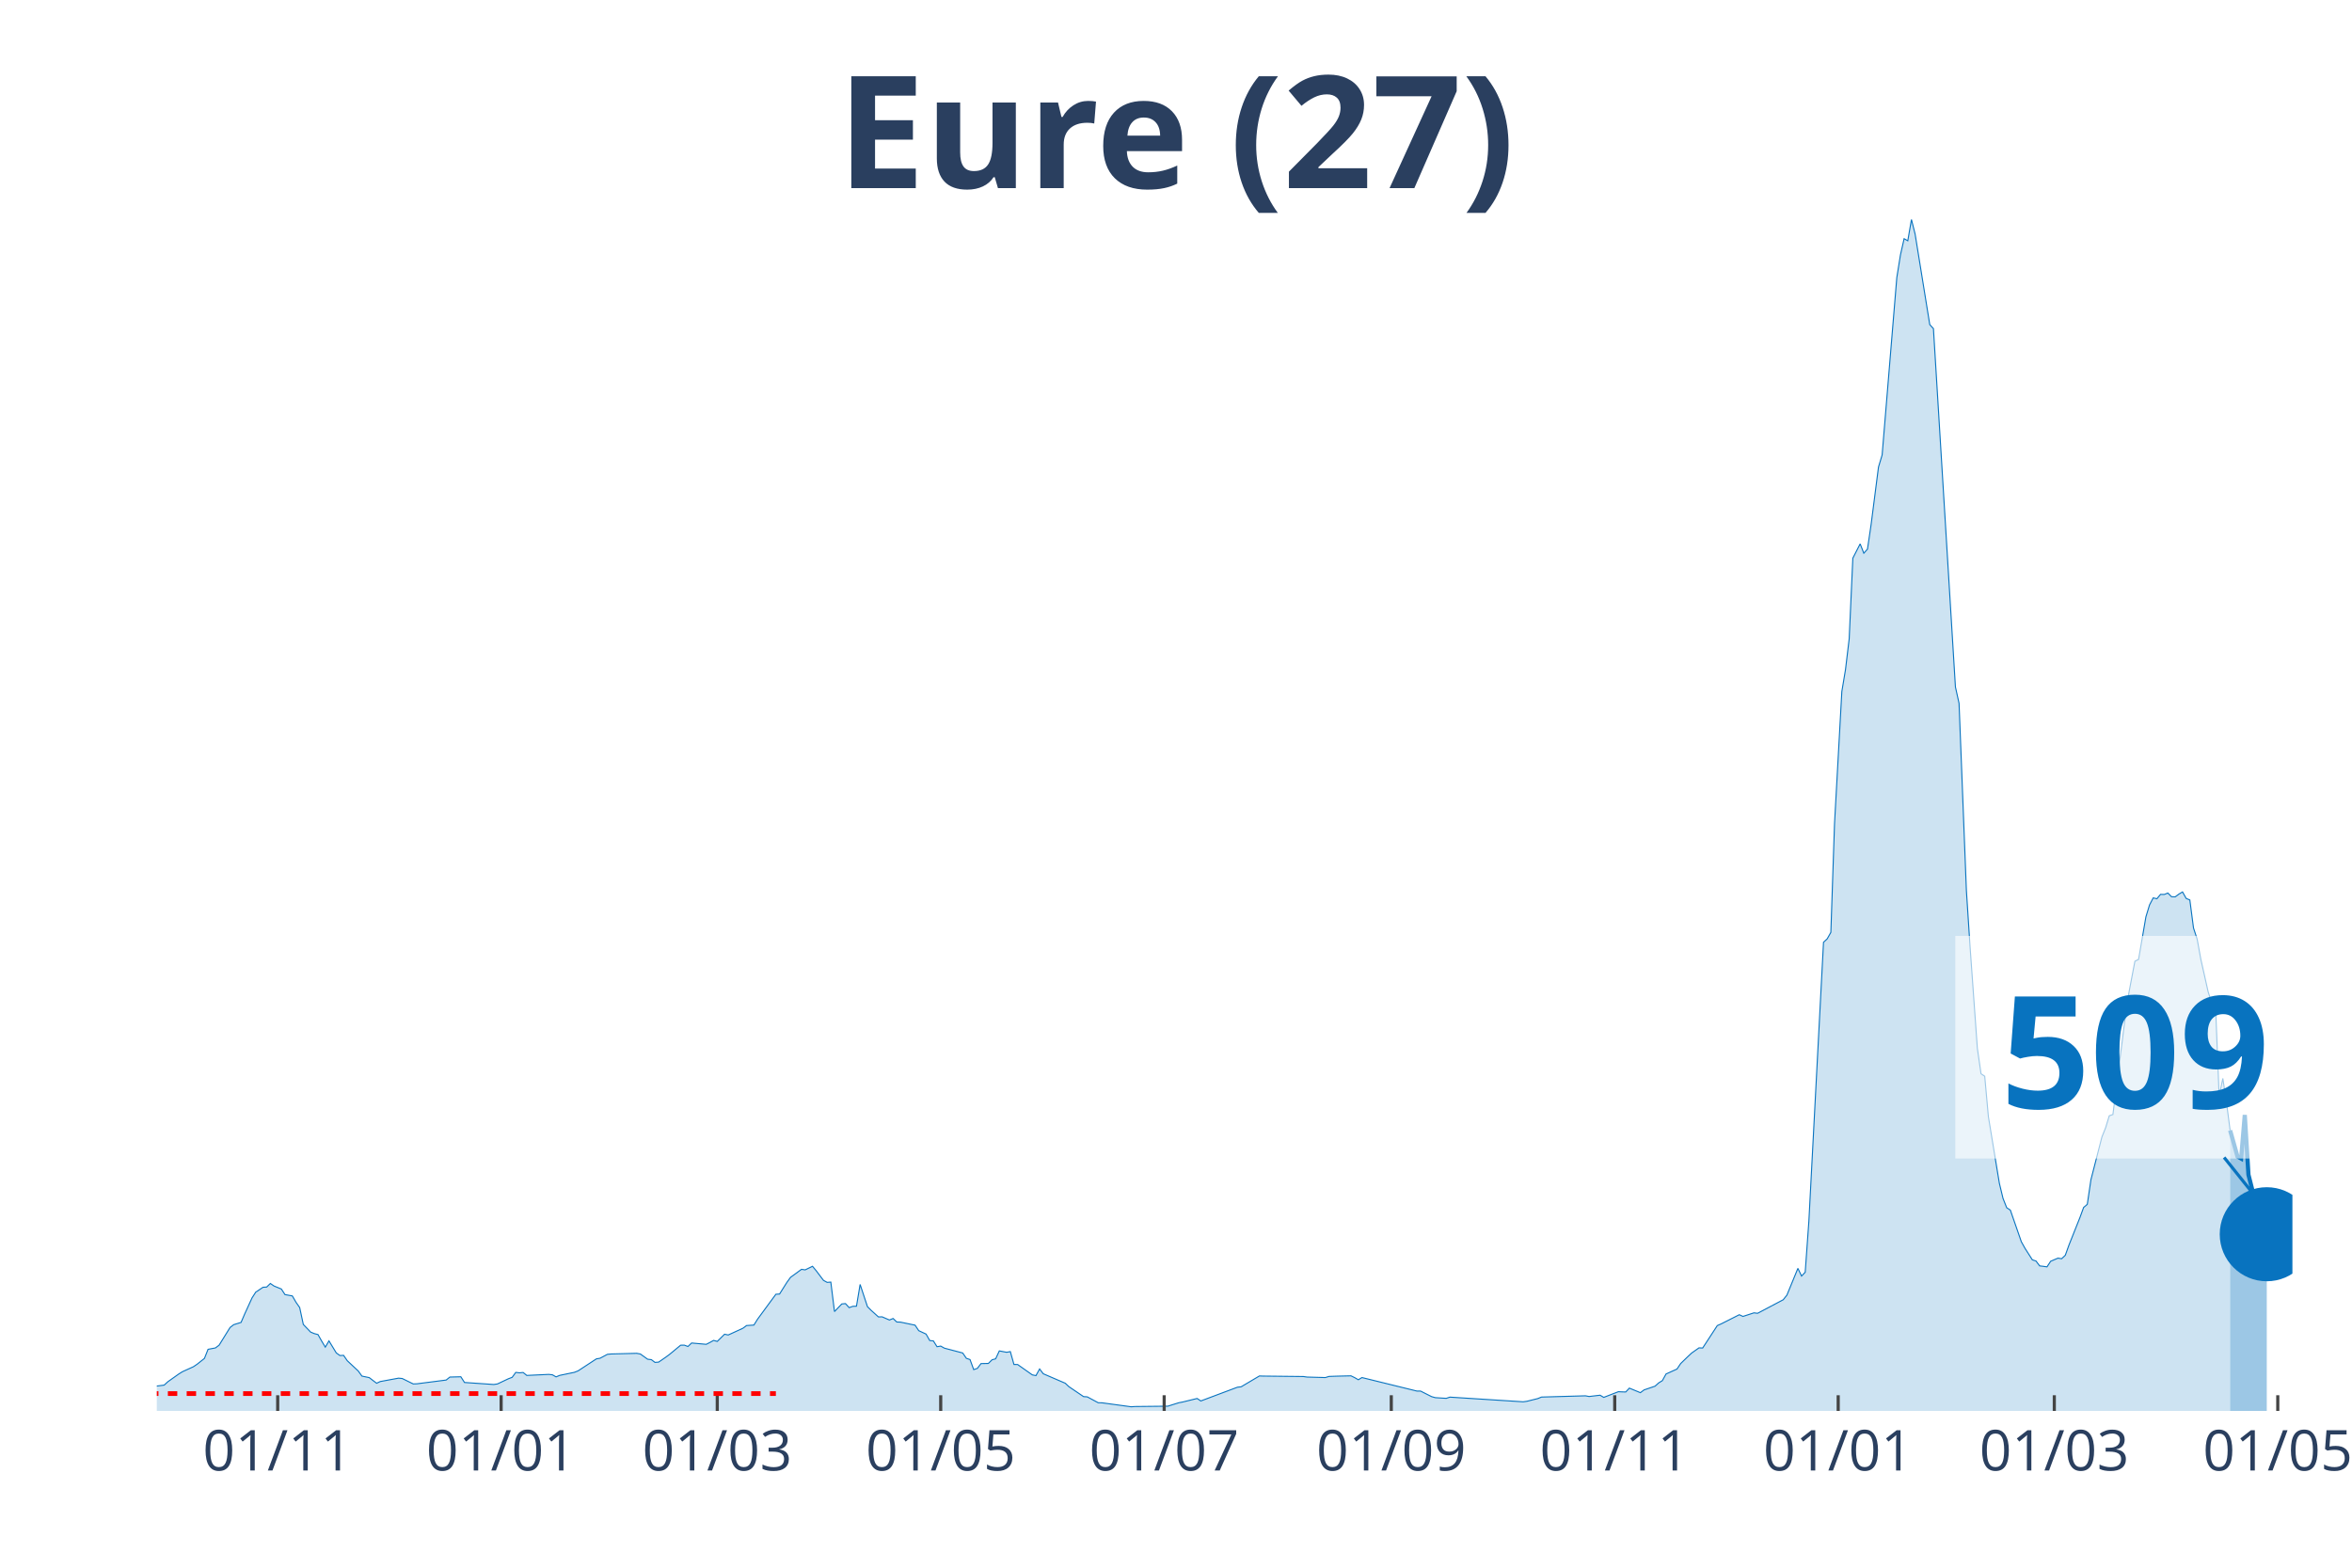
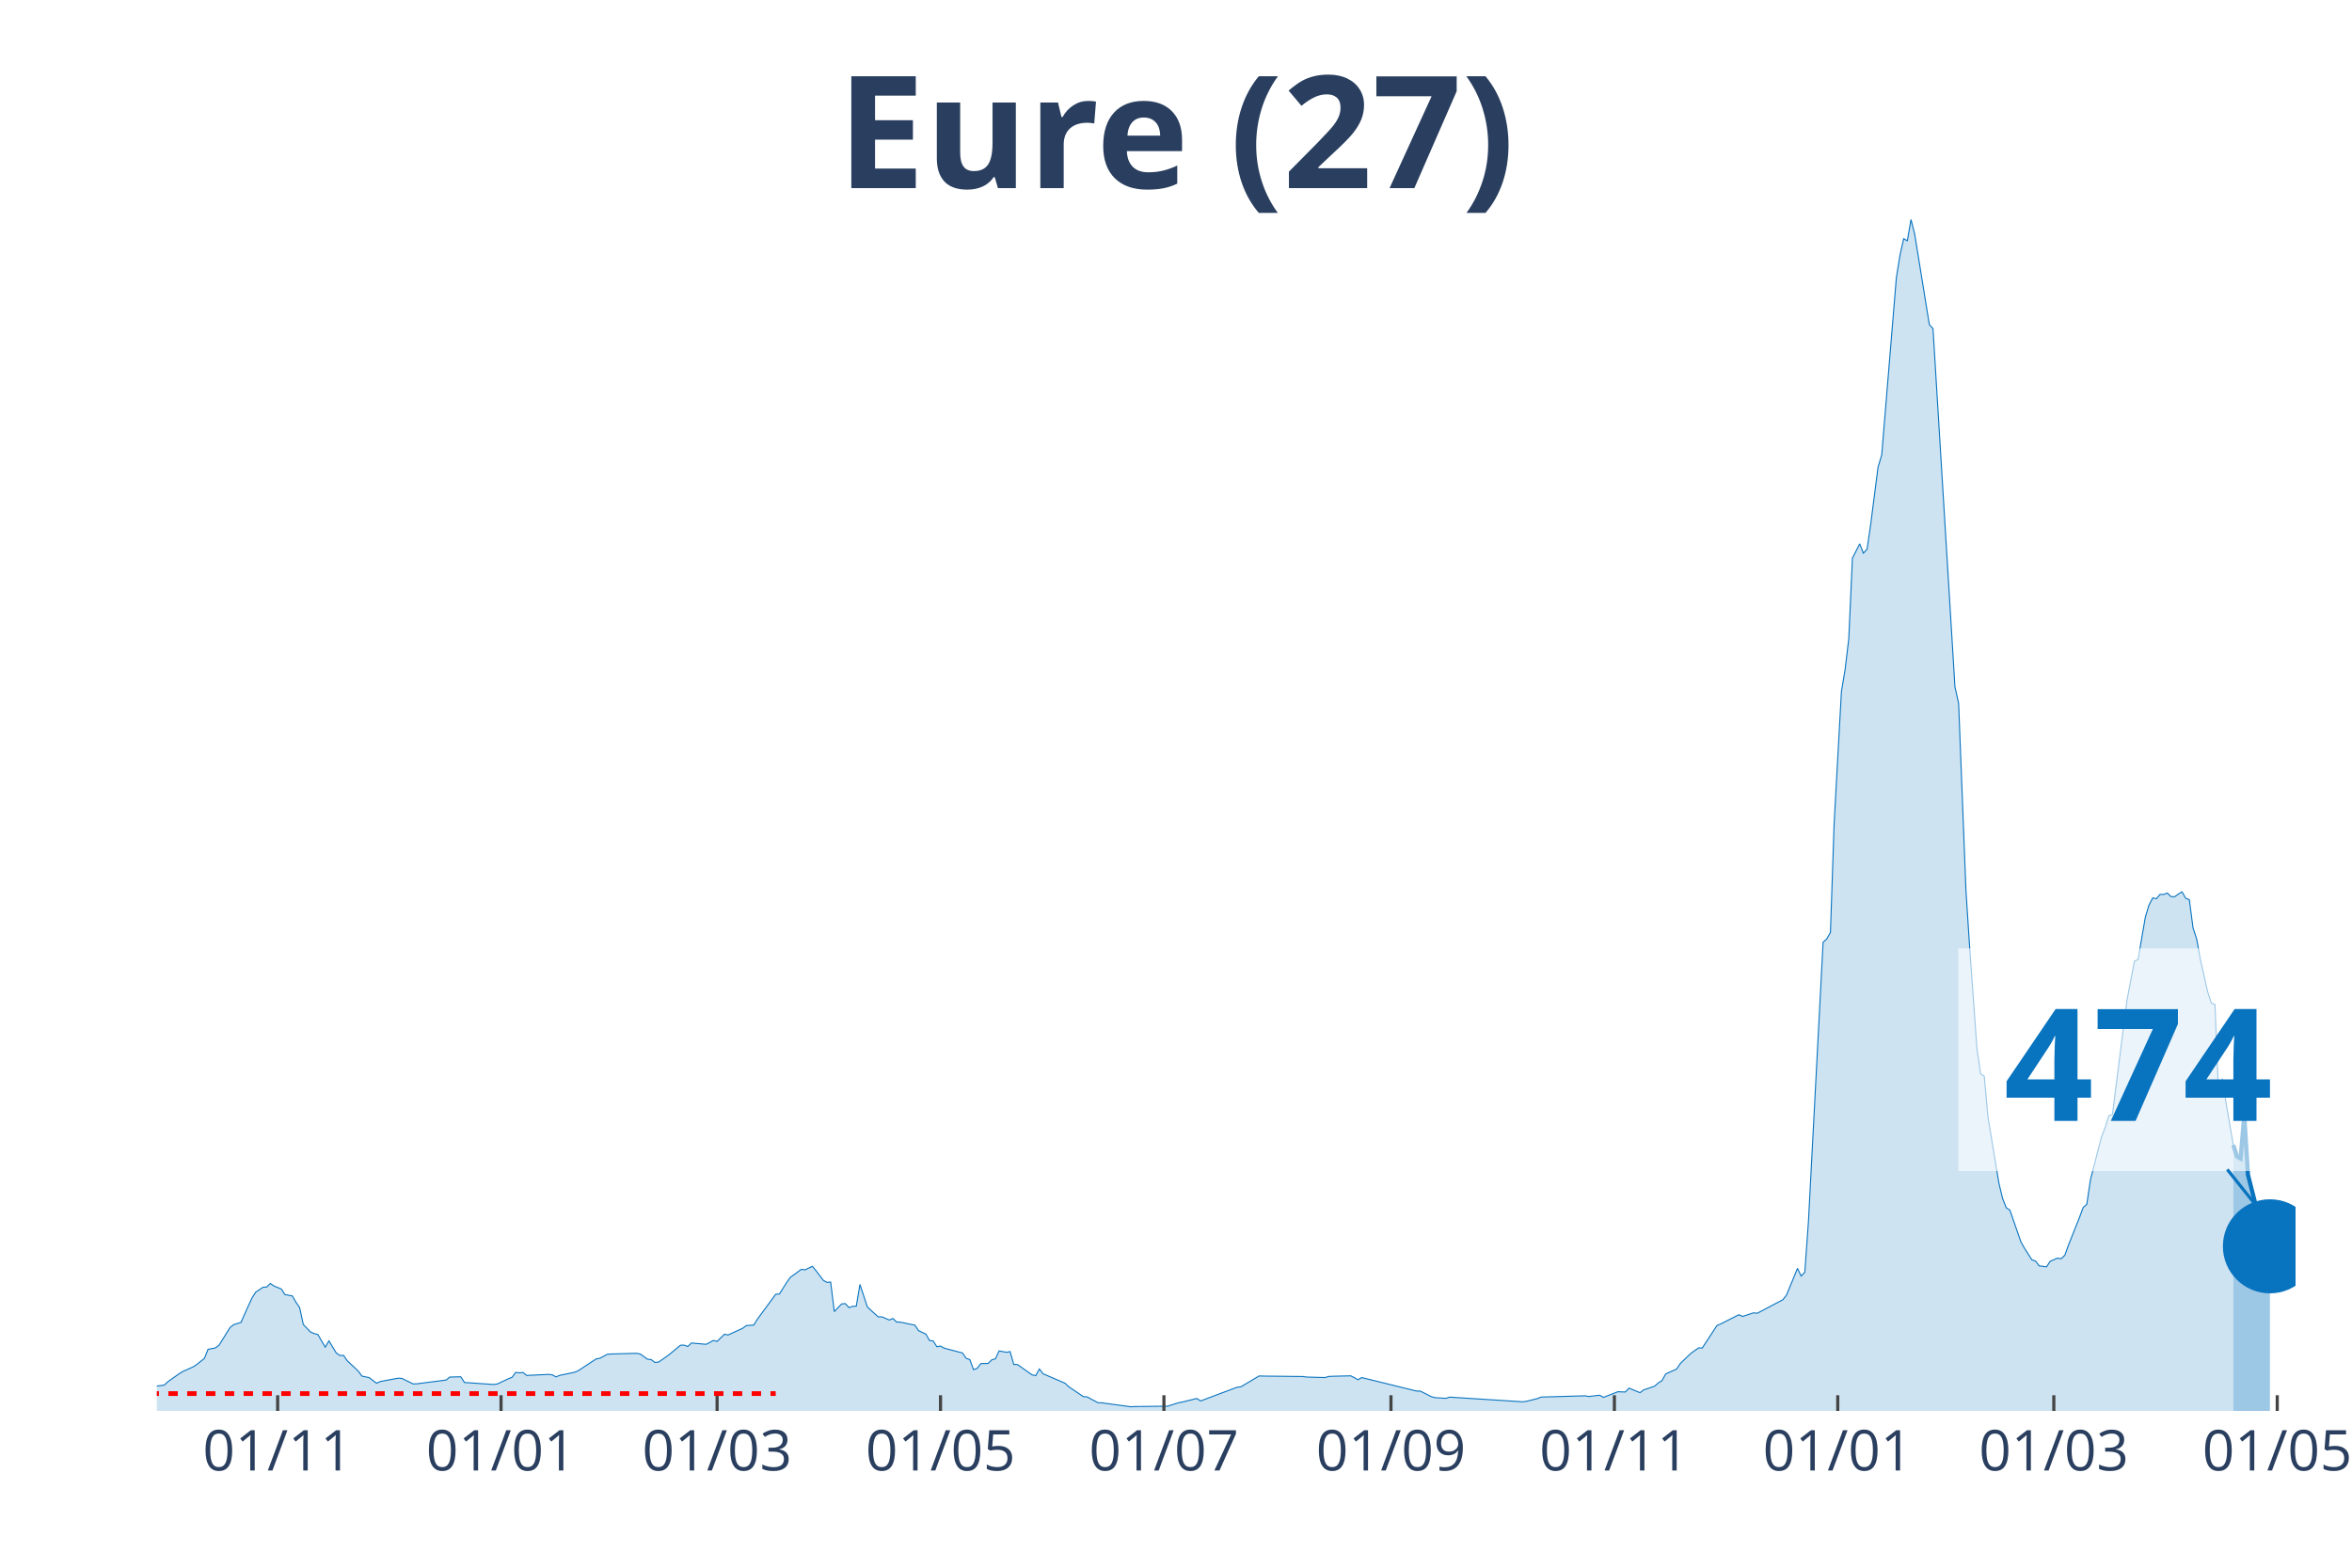
<svg xmlns="http://www.w3.org/2000/svg" class="main-svg" width="1125" height="750" style="" viewBox="0 0 750 500">
  <rect x="0" y="0" width="750" height="500" style="fill: rgb(0, 0, 0); fill-opacity: 0;" />
-   <defs id="defs-bb6454">
+   <defs id="defs-1a94af">
    <g class="clips">
-       <clipPath id="clipbb6454xyplot" class="plotclip">
-         <rect width="681" height="380" />
+       <clipPath id="clip1a94afxyplot" class="plotclip">
+         <rect width="682" height="380" />
      </clipPath>
-       <clipPath class="axesclip" id="clipbb6454x">
-         <rect x="50" y="0" width="681" height="500" />
+       <clipPath class="axesclip" id="clip1a94afx">
+         <rect x="50" y="0" width="682" height="500" />
      </clipPath>
-       <clipPath class="axesclip" id="clipbb6454y">
+       <clipPath class="axesclip" id="clip1a94afy">
        <rect x="0" y="70" width="750" height="380" />
      </clipPath>
-       <clipPath class="axesclip" id="clipbb6454xy">
-         <rect x="50" y="70" width="681" height="380" />
+       <clipPath class="axesclip" id="clip1a94afxy">
+         <rect x="50" y="70" width="682" height="380" />
      </clipPath>
    </g>
    <g class="gradients" />
  </defs>
  <g class="bglayer">
-     <rect class="bg" x="50" y="70" width="681" height="380" style="fill: rgb(0, 0, 0); fill-opacity: 0; stroke-width: 0;" />
+     <rect class="bg" x="50" y="70" width="682" height="380" style="fill: rgb(0, 0, 0); fill-opacity: 0; stroke-width: 0;" />
  </g>
  <g class="layer-below">
    <g class="imagelayer" />
    <g class="shapelayer" />
  </g>
  <g class="cartesianlayer">
    <g class="subplot xy">
      <g class="layer-subplot">
        <g class="shapelayer" />
        <g class="imagelayer" />
      </g>
      <g class="gridlayer">
        <g class="x">
-           <path class="xgrid crisp" transform="translate(88.55,0)" d="M0,70v380" style="stroke: rgb(255, 255, 255); stroke-opacity: 1; stroke-width: 1px;" />
-           <path class="xgrid crisp" transform="translate(159.8,0)" d="M0,70v380" style="stroke: rgb(255, 255, 255); stroke-opacity: 1; stroke-width: 1px;" />
-           <path class="xgrid crisp" transform="translate(228.72,0)" d="M0,70v380" style="stroke: rgb(255, 255, 255); stroke-opacity: 1; stroke-width: 1px;" />
-           <path class="xgrid crisp" transform="translate(299.97,0)" d="M0,70v380" style="stroke: rgb(255, 255, 255); stroke-opacity: 1; stroke-width: 1px;" />
-           <path class="xgrid crisp" transform="translate(371.23,0)" d="M0,70v380" style="stroke: rgb(255, 255, 255); stroke-opacity: 1; stroke-width: 1px;" />
-           <path class="xgrid crisp" transform="translate(443.65,0)" d="M0,70v380" style="stroke: rgb(255, 255, 255); stroke-opacity: 1; stroke-width: 1px;" />
-           <path class="xgrid crisp" transform="translate(514.9,0)" d="M0,70v380" style="stroke: rgb(255, 255, 255); stroke-opacity: 1; stroke-width: 1px;" />
-           <path class="xgrid crisp" transform="translate(586.16,0)" d="M0,70v380" style="stroke: rgb(255, 255, 255); stroke-opacity: 1; stroke-width: 1px;" />
-           <path class="xgrid crisp" transform="translate(655.07,0)" d="M0,70v380" style="stroke: rgb(255, 255, 255); stroke-opacity: 1; stroke-width: 1px;" />
-           <path class="xgrid crisp" transform="translate(726.33,0)" d="M0,70v380" style="stroke: rgb(255, 255, 255); stroke-opacity: 1; stroke-width: 1px;" />
+           <path class="xgrid crisp" transform="translate(88.54,0)" d="M0,70v380" style="stroke: rgb(255, 255, 255); stroke-opacity: 1; stroke-width: 1px;" />
+           <path class="xgrid crisp" transform="translate(159.77,0)" d="M0,70v380" style="stroke: rgb(255, 255, 255); stroke-opacity: 1; stroke-width: 1px;" />
+           <path class="xgrid crisp" transform="translate(228.67,0)" d="M0,70v380" style="stroke: rgb(255, 255, 255); stroke-opacity: 1; stroke-width: 1px;" />
+           <path class="xgrid crisp" transform="translate(299.91,0)" d="M0,70v380" style="stroke: rgb(255, 255, 255); stroke-opacity: 1; stroke-width: 1px;" />
+           <path class="xgrid crisp" transform="translate(371.15,0)" d="M0,70v380" style="stroke: rgb(255, 255, 255); stroke-opacity: 1; stroke-width: 1px;" />
+           <path class="xgrid crisp" transform="translate(443.55,0)" d="M0,70v380" style="stroke: rgb(255, 255, 255); stroke-opacity: 1; stroke-width: 1px;" />
+           <path class="xgrid crisp" transform="translate(514.79,0)" d="M0,70v380" style="stroke: rgb(255, 255, 255); stroke-opacity: 1; stroke-width: 1px;" />
+           <path class="xgrid crisp" transform="translate(586.02,0)" d="M0,70v380" style="stroke: rgb(255, 255, 255); stroke-opacity: 1; stroke-width: 1px;" />
+           <path class="xgrid crisp" transform="translate(654.92,0)" d="M0,70v380" style="stroke: rgb(255, 255, 255); stroke-opacity: 1; stroke-width: 1px;" />
+           <path class="xgrid crisp" transform="translate(726.16,0)" d="M0,70v380" style="stroke: rgb(255, 255, 255); stroke-opacity: 1; stroke-width: 1px;" />
        </g>
        <g class="y" />
      </g>
      <g class="zerolinelayer" />
      <path class="xlines-below" />
      <path class="ylines-below" />
      <g class="overlines-below" />
      <g class="xaxislayer-below" />
      <g class="yaxislayer-below" />
      <g class="overaxes-below" />
-       <g class="plot" transform="translate(50, 70)" clip-path="url('#clipbb6454xyplot')">
+       <g class="plot" transform="translate(50, 70)" clip-path="url('#clip1a94afxyplot')">
        <g class="scatterlayer mlayer">
-           <g class="trace scatter trace0233b9" style="stroke-miterlimit: 2;">
+           <g class="trace scatter traced147bf" style="stroke-miterlimit: 2;">
            <g class="fills">
              <g>
-                 <path class="js-fill" d="M661.14,380L-158.86,380L-158.86,379.48L-128.49,379.93L-127.32,379.93L-99.29,379.8L-98.12,379.83L-51.4,378.36L-50.23,378.29L-43.22,377.88L-42.05,377.64L-36.21,375.86L-35.04,375.86L-29.2,375.47L-28.03,374.98L-23.36,373.38L-22.19,373.45L-19.86,372.09L-18.69,371.87L-12.85,371.88L-11.68,370.98L-5.84,370.6L-4.67,370.96L-2.34,372.33L-1.17,372.22L2.34,371.77L3.5,370.71L7.01,368.22L8.18,367.49L11.68,365.9L12.85,365.11L15.19,363.25L16.35,360.35L18.69,359.91L19.86,359.04L23.36,353.39L24.53,352.49L26.87,351.77L28.03,349.07L30.37,343.95L31.54,342.13L33.87,340.56L35.04,340.49L36.21,339.35L37.38,340.16L39.72,341.12L40.88,342.9L43.22,343.32L44.39,345.35L45.56,347.02L46.72,352.42L49.06,354.86L50.23,355.34L51.4,355.65L52.56,357.7L53.73,359.65L54.9,357.66L57.24,361.51L58.4,362.33L59.57,362.28L60.74,363.99L64.25,367.28L65.41,368.89L67.75,369.38L68.92,370.28L70.09,371.17L71.25,370.63L77.09,369.55L78.26,369.66L81.77,371.39L82.93,371.35L92.28,370.15L93.45,369.2L96.95,369.11L98.12,370.93L107.46,371.57L108.63,371.39L112.14,369.73L113.31,369.29L114.47,367.71L115.64,367.85L116.81,367.74L117.98,368.68L124.99,368.35L126.15,368.48L127.32,369.14L128.49,368.66L133.16,367.69L134.33,367.23L140.17,363.4L141.34,363.2L143.68,361.95L144.84,361.84L153.02,361.63L154.19,361.84L156.52,363.51L157.69,363.64L158.86,364.52L160.03,364.43L162.37,362.81L163.53,361.95L167.04,359.04L168.21,359.02L169.37,359.45L170.54,358.34L175.21,358.76L176.38,358.16L177.55,357.51L178.72,357.83L181.05,355.54L182.22,355.78L186.9,353.63L188.06,352.77L190.4,352.62L191.57,350.74L197.41,342.79L198.58,342.72L200.91,339.02L202.08,337.4L205.58,334.84L206.75,335.01L209.09,333.87L210.26,335.28L212.59,338.36L213.76,339L214.93,338.91L216.1,348.31L218.43,345.88L219.6,345.77L220.77,347.06L221.94,346.64L223.11,346.6L224.27,339.66L226.61,346.73L227.78,347.91L230.11,350.02L231.28,349.99L233.62,351L234.79,350.52L235.96,351.64L237.12,351.68L241.8,352.65L242.96,354.4L245.3,355.49L246.47,357.55L247.64,357.68L248.8,359.52L249.97,359.32L251.14,359.98L256.98,361.52L258.15,363.22L259.32,363.62L260.49,366.82L261.65,366.44L262.82,364.91L265.16,364.86L266.33,363.7L267.49,363.38L268.66,360.86L271,361.3L272.17,361.08L273.33,365.19L274.5,365.2L279.17,368.5L280.34,368.74L281.51,366.62L282.68,368.15L289.69,371.17L290.86,372.27L295.53,375.44L296.7,375.51L300.2,377.39L301.37,377.41L310.71,378.68L311.88,378.6L322.39,378.49L323.56,378.12L325.9,377.39L327.07,377.17L331.74,376.03L332.91,376.82L344.59,372.44L345.76,372.31L351.6,368.85L352.77,368.89L365.61,369.03L366.78,369.2L372.62,369.36L373.79,369L376.13,368.92L377.3,368.89L380.8,368.81L381.97,369.38L383.14,370.06L384.3,369.36L401.83,373.67L402.99,373.67L406.5,375.44L407.67,375.77L411.17,375.99L412.34,375.6L435.7,377.09L436.87,376.93L440.37,376.06L441.54,375.58L455.56,375.18L456.73,375.4L460.23,374.99L461.4,375.68L466.07,373.87L467.24,373.93L468.41,373.96L469.57,372.73L473.08,374.18L474.25,373.3L477.75,372.11L478.92,371.06L480.09,370.34L481.26,368.22L484.76,366.64L485.93,364.89L488.26,362.63L489.43,361.54L491.77,359.89L492.94,359.94L497.61,352.78L498.78,352.27L504.62,349.32L505.79,349.86L509.29,348.72L510.46,348.86L518.63,344.54L519.8,343.07L523.31,334.53L524.48,336.99L525.64,335.76L526.81,319.49L531.48,230.52L532.65,229.44L533.82,227.37L534.99,192.69L537.32,150.56L538.49,143.55L539.66,133.76L540.83,108.02L543.16,103.46L544.33,106.44L545.5,105.13L546.67,97.18L549.01,78.96L550.17,75.1L554.85,18.53L556.01,11.3L557.18,6.13L558.35,6.79L559.52,0L560.69,4.67L565.36,33.53L566.53,34.82L573.54,149.09L574.7,154.32L577.04,214.03L578.21,232.01L580.54,264.38L581.71,272.48L582.88,273.25L584.05,286.13L587.55,307.39L588.72,312.23L589.89,315.19L591.06,315.96L594.56,326.05L595.73,328.14L598.07,331.81L599.23,332.19L600.4,333.74L601.57,333.88L602.74,334.05L603.91,332.27L606.24,331.27L607.41,331.46L608.58,330.35L609.75,327.09L613.25,318.3L614.42,315.11L615.59,314.1L616.75,306.26L620.26,292.61L621.43,289.7L622.6,285.86L623.76,285.47L627.27,257.76L628.44,248.83L630.77,236.58L631.94,235.99L634.28,222.42L635.44,218.62L636.61,216.37L637.78,216.65L638.95,215.25L640.12,215.28L641.28,214.82L642.45,216L643.62,216.04L644.79,215.17L645.96,214.47L647.13,216.55L648.29,217.03L649.46,225.98L650.63,229.55L651.8,235.97L654.13,246.35L655.3,249.92L656.47,250.43L657.64,279.62L658.81,273.95L659.97,281.57L661.14,290.53" style="fill: rgb(8, 115, 191); fill-opacity: 0.2; stroke-width: 0;" />
+                 <path class="js-fill" d="M662.15,380L-158.82,380L-158.82,379.48L-128.46,379.93L-127.29,379.93L-99.26,379.8L-98.1,379.83L-51.38,378.36L-50.22,378.29L-43.21,377.88L-42.04,377.64L-36.2,375.86L-35.03,375.86L-29.2,375.47L-28.03,374.98L-23.36,373.38L-22.19,373.45L-19.85,372.09L-18.68,371.87L-12.85,371.88L-11.68,370.98L-5.84,370.6L-4.67,370.96L-2.34,372.33L-1.17,372.22L2.34,371.77L3.5,370.71L7.01,368.22L8.17,367.49L11.68,365.9L12.85,365.11L15.18,363.25L16.35,360.35L18.68,359.91L19.85,359.04L23.36,353.39L24.52,352.49L26.86,351.77L28.03,349.07L30.36,343.95L31.53,342.13L33.87,340.56L35.03,340.49L36.2,339.35L37.37,340.16L39.71,341.12L40.87,342.9L43.21,343.32L44.38,345.35L45.54,347.02L46.71,352.42L49.05,354.86L50.22,355.34L51.38,355.65L52.55,357.7L53.72,359.65L54.89,357.66L57.22,361.51L58.39,362.33L59.56,362.28L60.73,363.99L64.23,367.28L65.4,368.89L67.73,369.38L68.9,370.28L70.07,371.17L71.24,370.63L77.08,369.55L78.24,369.66L81.75,371.39L82.91,371.35L92.26,370.15L93.42,369.2L96.93,369.11L98.1,370.93L107.44,371.57L108.61,371.39L112.11,369.73L113.28,369.29L114.45,367.71L115.61,367.85L116.78,367.74L117.95,368.68L124.96,368.35L126.12,368.48L127.29,369.14L128.46,368.66L133.13,367.69L134.3,367.23L140.14,363.4L141.3,363.2L143.64,361.95L144.81,361.84L152.98,361.63L154.15,361.84L156.49,363.51L157.65,363.64L158.82,364.52L159.99,364.43L162.33,362.81L163.49,361.95L167,359.04L168.16,359.02L169.33,359.45L170.5,358.34L175.17,358.76L176.34,358.16L177.51,357.51L178.67,357.83L181.01,355.54L182.18,355.78L186.85,353.63L188.02,352.77L190.35,352.62L191.52,350.74L197.36,342.79L198.53,342.72L200.86,339.02L202.03,337.4L205.53,334.84L206.7,335.01L209.04,333.87L210.21,335.28L212.54,338.36L213.71,339L214.88,338.91L216.04,348.31L218.38,345.88L219.55,345.77L220.72,347.06L221.88,346.64L223.05,346.6L224.22,339.66L226.55,346.73L227.72,347.91L230.06,350.02L231.23,349.99L233.56,351L234.73,350.52L235.9,351.64L237.07,351.68L241.74,352.65L242.9,354.4L245.24,355.49L246.41,357.55L247.58,357.68L248.74,359.52L249.91,359.32L251.08,359.98L256.92,361.52L258.09,363.22L259.25,363.62L260.42,366.82L261.59,366.44L262.76,364.91L265.09,364.86L266.26,363.7L267.43,363.38L268.6,360.86L270.93,361.3L272.1,361.08L273.27,365.19L274.43,365.2L279.11,368.5L280.27,368.74L281.44,366.62L282.61,368.15L289.62,371.17L290.78,372.27L295.46,375.44L296.62,375.51L300.13,377.39L301.29,377.41L310.64,378.68L311.8,378.6L322.32,378.49L323.48,378.12L325.82,377.39L326.99,377.17L331.66,376.03L332.83,376.82L344.5,372.44L345.67,372.31L351.51,368.85L352.68,368.89L365.52,369.03L366.69,369.2L372.53,369.36L373.7,369L376.03,368.92L377.2,368.89L380.71,368.81L381.87,369.38L383.04,370.06L384.21,369.36L401.73,373.67L402.89,373.67L406.4,375.44L407.57,375.77L411.07,375.99L412.24,375.6L435.59,377.09L436.76,376.93L440.26,376.06L441.43,375.58L455.45,375.18L456.61,375.4L460.12,374.99L461.28,375.68L465.96,373.87L467.12,373.93L468.29,373.96L469.46,372.73L472.96,374.18L474.13,373.3L477.63,372.11L478.8,371.06L479.97,370.34L481.14,368.22L484.64,366.64L485.81,364.89L488.14,362.63L489.31,361.54L491.65,359.89L492.82,359.94L497.49,352.78L498.65,352.27L504.49,349.32L505.66,349.86L509.16,348.72L510.33,348.86L518.51,344.54L519.67,343.07L523.18,334.53L524.35,336.99L525.51,335.76L526.68,319.49L531.35,230.52L532.52,229.44L533.69,227.37L534.86,192.69L537.19,150.56L538.36,143.55L539.53,133.76L540.7,108.02L543.03,103.46L544.2,106.44L545.37,105.13L546.53,97.18L548.87,78.96L550.04,75.1L554.71,18.53L555.88,11.3L557.04,6.13L558.21,6.79L559.38,0L560.55,4.67L565.22,33.53L566.39,34.82L573.39,149.09L574.56,154.32L576.9,214.03L578.07,232.01L580.4,264.38L581.57,272.48L582.74,273.25L583.9,286.13L587.41,307.39L588.58,312.23L589.74,315.19L590.91,315.96L594.41,326.05L595.58,328.14L597.92,331.81L599.09,332.19L600.25,333.74L601.42,333.88L602.59,334.05L603.76,332.27L606.09,331.27L607.26,331.46L608.43,330.35L609.6,327.09L613.1,318.3L614.27,315.11L615.43,314.1L616.6,306.26L620.11,292.61L621.27,289.7L622.44,285.86L623.61,285.47L627.11,257.76L628.28,248.83L630.62,236.58L631.78,235.99L634.12,222.42L635.29,218.62L636.46,216.37L637.62,216.65L638.79,215.25L639.96,215.28L641.13,214.82L642.29,215.98L643.46,216L644.63,215.14L645.8,214.44L646.97,216.48L648.13,216.96L649.3,225.9L650.47,229.49L651.64,235.93L653.97,246.31L655.14,249.92L656.31,250.43L657.48,279.62L658.64,273.95L659.81,281.57L662.15,295.17" style="fill: rgb(8, 115, 191); fill-opacity: 0.2; stroke-width: 0;" />
              </g>
            </g>
            <g class="errorbars" />
            <g class="lines">
-               <path class="js-line" d="M-158.86,379.48L-128.49,379.93L-127.32,379.93L-99.29,379.8L-98.12,379.83L-51.4,378.36L-50.23,378.29L-43.22,377.88L-42.05,377.64L-36.21,375.86L-35.04,375.86L-29.2,375.47L-28.03,374.98L-23.36,373.38L-22.19,373.45L-19.86,372.09L-18.69,371.87L-12.85,371.88L-11.68,370.98L-5.84,370.6L-4.67,370.96L-2.34,372.33L-1.17,372.22L2.34,371.77L3.5,370.71L7.01,368.22L8.18,367.49L11.68,365.9L12.85,365.11L15.19,363.25L16.35,360.35L18.69,359.91L19.86,359.04L23.36,353.39L24.53,352.49L26.87,351.77L28.03,349.07L30.37,343.95L31.54,342.13L33.87,340.56L35.04,340.49L36.21,339.35L37.38,340.16L39.72,341.12L40.88,342.9L43.22,343.32L44.39,345.35L45.56,347.02L46.72,352.42L49.06,354.86L50.23,355.34L51.4,355.65L52.56,357.7L53.73,359.65L54.9,357.66L57.24,361.51L58.4,362.33L59.57,362.28L60.74,363.99L64.25,367.28L65.41,368.89L67.75,369.38L68.92,370.28L70.09,371.17L71.25,370.63L77.09,369.55L78.26,369.66L81.77,371.39L82.93,371.35L92.28,370.15L93.45,369.2L96.95,369.11L98.12,370.93L107.46,371.57L108.63,371.39L112.14,369.73L113.31,369.29L114.47,367.71L115.64,367.85L116.81,367.74L117.98,368.68L124.99,368.35L126.15,368.48L127.32,369.14L128.49,368.66L133.16,367.69L134.33,367.23L140.17,363.4L141.34,363.2L143.68,361.95L144.84,361.84L153.02,361.63L154.19,361.84L156.52,363.51L157.69,363.64L158.86,364.52L160.03,364.43L162.37,362.81L163.53,361.95L167.04,359.04L168.21,359.02L169.37,359.45L170.54,358.34L175.21,358.76L176.38,358.16L177.55,357.51L178.72,357.83L181.05,355.54L182.22,355.78L186.9,353.63L188.06,352.77L190.4,352.62L191.57,350.74L197.41,342.79L198.58,342.72L200.91,339.02L202.08,337.4L205.58,334.84L206.75,335.01L209.09,333.87L210.26,335.28L212.59,338.36L213.76,339L214.93,338.91L216.1,348.31L218.43,345.88L219.6,345.77L220.77,347.06L221.94,346.64L223.11,346.6L224.27,339.66L226.61,346.73L227.78,347.91L230.11,350.02L231.28,349.99L233.62,351L234.79,350.52L235.96,351.64L237.12,351.68L241.8,352.65L242.96,354.4L245.3,355.49L246.47,357.55L247.64,357.68L248.8,359.52L249.97,359.32L251.14,359.98L256.98,361.52L258.15,363.22L259.32,363.62L260.49,366.82L261.65,366.44L262.82,364.91L265.16,364.86L266.33,363.7L267.49,363.38L268.66,360.86L271,361.3L272.17,361.08L273.33,365.19L274.5,365.2L279.17,368.5L280.34,368.74L281.51,366.62L282.68,368.15L289.69,371.17L290.86,372.27L295.53,375.44L296.7,375.51L300.2,377.39L301.37,377.41L310.71,378.68L311.88,378.6L322.39,378.49L323.56,378.12L325.9,377.39L327.07,377.17L331.74,376.03L332.91,376.82L344.59,372.44L345.76,372.31L351.6,368.85L352.77,368.89L365.61,369.03L366.78,369.2L372.62,369.36L373.79,369L376.13,368.92L377.3,368.89L380.8,368.81L381.97,369.38L383.14,370.06L384.3,369.36L401.83,373.67L402.99,373.67L406.5,375.44L407.67,375.77L411.17,375.99L412.34,375.6L435.7,377.09L436.87,376.93L440.37,376.06L441.54,375.58L455.56,375.18L456.73,375.4L460.23,374.99L461.4,375.68L466.07,373.87L467.24,373.93L468.41,373.96L469.57,372.73L473.08,374.18L474.25,373.3L477.75,372.11L478.92,371.06L480.09,370.34L481.26,368.22L484.76,366.64L485.93,364.89L488.26,362.63L489.43,361.54L491.77,359.89L492.94,359.94L497.61,352.78L498.78,352.27L504.62,349.32L505.79,349.86L509.29,348.72L510.46,348.86L518.63,344.54L519.8,343.07L523.31,334.53L524.48,336.99L525.64,335.76L526.81,319.49L531.48,230.52L532.65,229.44L533.82,227.37L534.99,192.69L537.32,150.56L538.49,143.55L539.66,133.76L540.83,108.02L543.16,103.46L544.33,106.44L545.5,105.13L546.67,97.18L549.01,78.96L550.17,75.1L554.85,18.53L556.01,11.3L557.18,6.13L558.35,6.79L559.52,0L560.69,4.67L565.36,33.53L566.53,34.82L573.54,149.09L574.7,154.32L577.04,214.03L578.21,232.01L580.54,264.38L581.71,272.48L582.88,273.25L584.05,286.13L587.55,307.39L588.72,312.23L589.89,315.19L591.06,315.96L594.56,326.05L595.73,328.14L598.07,331.81L599.23,332.19L600.4,333.74L601.57,333.88L602.74,334.05L603.91,332.27L606.24,331.27L607.41,331.46L608.58,330.35L609.75,327.09L613.25,318.3L614.42,315.11L615.59,314.1L616.75,306.26L620.26,292.61L621.43,289.7L622.6,285.86L623.76,285.47L627.27,257.76L628.44,248.83L630.77,236.58L631.94,235.99L634.28,222.42L635.44,218.62L636.61,216.37L637.78,216.65L638.95,215.25L640.12,215.28L641.28,214.82L642.45,216L643.62,216.04L644.79,215.17L645.96,214.47L647.13,216.55L648.29,217.03L649.46,225.98L650.63,229.55L651.8,235.97L654.13,246.35L655.3,249.92L656.47,250.43L657.64,279.62L658.81,273.95L659.97,281.57L661.14,290.53" style="vector-effect: non-scaling-stroke; fill: none; stroke: rgb(8, 115, 191); stroke-opacity: 1; stroke-width: 0.5px; opacity: 1;" />
+               <path class="js-line" d="M-158.82,379.48L-128.46,379.93L-127.29,379.93L-99.26,379.8L-98.1,379.83L-51.38,378.36L-50.22,378.29L-43.21,377.88L-42.04,377.64L-36.2,375.86L-35.03,375.86L-29.2,375.47L-28.03,374.98L-23.36,373.38L-22.19,373.45L-19.85,372.09L-18.68,371.87L-12.85,371.88L-11.68,370.98L-5.84,370.6L-4.67,370.96L-2.34,372.33L-1.17,372.22L2.34,371.77L3.5,370.71L7.01,368.22L8.17,367.49L11.68,365.9L12.85,365.11L15.18,363.25L16.35,360.35L18.68,359.91L19.85,359.04L23.36,353.39L24.52,352.49L26.86,351.77L28.03,349.07L30.36,343.95L31.53,342.13L33.87,340.56L35.03,340.49L36.2,339.35L37.37,340.16L39.71,341.12L40.87,342.9L43.21,343.32L44.38,345.35L45.54,347.02L46.71,352.42L49.05,354.86L50.22,355.34L51.38,355.65L52.55,357.7L53.72,359.65L54.89,357.66L57.22,361.51L58.39,362.33L59.56,362.28L60.73,363.99L64.23,367.28L65.4,368.89L67.73,369.38L68.9,370.28L70.07,371.17L71.24,370.63L77.08,369.55L78.24,369.66L81.75,371.39L82.91,371.35L92.26,370.15L93.42,369.2L96.93,369.11L98.1,370.93L107.44,371.57L108.61,371.39L112.11,369.73L113.28,369.29L114.45,367.71L115.61,367.85L116.78,367.74L117.95,368.68L124.96,368.35L126.12,368.48L127.29,369.14L128.46,368.66L133.13,367.69L134.3,367.23L140.14,363.4L141.3,363.2L143.64,361.95L144.81,361.84L152.98,361.63L154.15,361.84L156.49,363.51L157.65,363.64L158.82,364.52L159.99,364.43L162.33,362.81L163.49,361.95L167,359.04L168.16,359.02L169.33,359.45L170.5,358.34L175.17,358.76L176.34,358.16L177.51,357.51L178.67,357.83L181.01,355.54L182.18,355.78L186.85,353.63L188.02,352.77L190.35,352.62L191.52,350.74L197.36,342.79L198.53,342.72L200.86,339.02L202.03,337.4L205.53,334.84L206.7,335.01L209.04,333.87L210.21,335.28L212.54,338.36L213.71,339L214.88,338.91L216.04,348.31L218.38,345.88L219.55,345.77L220.72,347.06L221.88,346.64L223.05,346.6L224.22,339.66L226.55,346.73L227.72,347.91L230.06,350.02L231.23,349.99L233.56,351L234.73,350.52L235.9,351.64L237.07,351.68L241.74,352.65L242.9,354.4L245.24,355.49L246.41,357.55L247.58,357.68L248.74,359.52L249.91,359.32L251.08,359.98L256.92,361.52L258.09,363.22L259.25,363.62L260.42,366.82L261.59,366.44L262.76,364.91L265.09,364.86L266.26,363.7L267.43,363.38L268.6,360.86L270.93,361.3L272.1,361.08L273.27,365.19L274.43,365.2L279.11,368.5L280.27,368.74L281.44,366.62L282.61,368.15L289.62,371.17L290.78,372.27L295.46,375.44L296.62,375.51L300.13,377.39L301.29,377.41L310.64,378.68L311.8,378.6L322.32,378.49L323.48,378.12L325.82,377.39L326.99,377.17L331.66,376.03L332.83,376.82L344.5,372.44L345.67,372.31L351.51,368.85L352.68,368.89L365.52,369.03L366.69,369.2L372.53,369.36L373.7,369L376.03,368.92L377.2,368.89L380.71,368.81L381.87,369.38L383.04,370.06L384.21,369.36L401.73,373.67L402.89,373.67L406.4,375.44L407.57,375.77L411.07,375.99L412.24,375.6L435.59,377.09L436.76,376.93L440.26,376.06L441.43,375.58L455.45,375.18L456.61,375.4L460.12,374.99L461.28,375.68L465.96,373.87L467.12,373.93L468.29,373.96L469.46,372.73L472.96,374.18L474.13,373.3L477.63,372.11L478.8,371.06L479.97,370.34L481.14,368.22L484.64,366.64L485.81,364.89L488.14,362.63L489.31,361.54L491.65,359.89L492.82,359.94L497.49,352.78L498.65,352.27L504.49,349.32L505.66,349.86L509.16,348.72L510.33,348.86L518.51,344.54L519.67,343.07L523.18,334.53L524.35,336.99L525.51,335.76L526.68,319.49L531.35,230.52L532.52,229.44L533.69,227.37L534.86,192.69L537.19,150.56L538.36,143.55L539.53,133.76L540.7,108.02L543.03,103.46L544.2,106.44L545.37,105.13L546.53,97.18L548.87,78.96L550.04,75.1L554.71,18.53L555.88,11.3L557.04,6.13L558.21,6.79L559.38,0L560.55,4.67L565.22,33.53L566.39,34.82L573.39,149.09L574.56,154.32L576.9,214.03L578.07,232.01L580.4,264.38L581.57,272.48L582.74,273.25L583.9,286.13L587.41,307.39L588.58,312.23L589.74,315.19L590.91,315.96L594.41,326.05L595.58,328.14L597.92,331.81L599.09,332.19L600.25,333.74L601.42,333.88L602.59,334.05L603.76,332.27L606.09,331.27L607.26,331.46L608.43,330.35L609.6,327.09L613.1,318.3L614.27,315.11L615.43,314.1L616.6,306.26L620.11,292.61L621.27,289.7L622.44,285.86L623.61,285.47L627.11,257.76L628.28,248.83L630.62,236.58L631.78,235.99L634.12,222.42L635.29,218.62L636.46,216.37L637.62,216.65L638.79,215.25L639.96,215.28L641.13,214.82L642.29,215.98L643.46,216L644.63,215.14L645.8,214.44L646.97,216.48L648.13,216.96L649.3,225.9L650.47,229.49L651.64,235.93L653.97,246.31L655.14,249.92L656.31,250.43L657.48,279.62L658.64,273.95L659.81,281.57L662.15,295.17" style="vector-effect: non-scaling-stroke; fill: none; stroke: rgb(8, 115, 191); stroke-opacity: 1; stroke-width: 0.5px; opacity: 1;" />
            </g>
            <g class="points" />
            <g class="text" />
          </g>
-           <g class="trace scatter traceda525c" style="stroke-miterlimit: 2;">
+           <g class="trace scatter trace0a4c58" style="stroke-miterlimit: 2;">
            <g class="fills">
              <g>
-                 <path class="js-fill" d="M672.82,380L661.14,380L661.14,290.53L663.48,298.85L664.65,299.51L665.81,285.6L666.98,304.66L671.66,323.1L672.82,323.65" style="fill: rgb(8, 115, 191); fill-opacity: 0.4; stroke-width: 0;" />
+                 <path class="js-fill" d="M673.83,380L662.15,380L662.15,295.17L663.32,298.85L664.48,299.51L665.65,285.6L666.82,304.66L671.49,322.99L672.66,323.54L673.83,327.5" style="fill: rgb(8, 115, 191); fill-opacity: 0.4; stroke-width: 0;" />
              </g>
            </g>
            <g class="errorbars" />
            <g class="lines">
-               <path class="js-line" d="M661.14,290.53L663.48,298.85L664.65,299.51L665.81,285.6L666.98,304.66L671.66,323.1L672.82,323.65" style="vector-effect: non-scaling-stroke; fill: none; stroke: rgb(8, 115, 191); stroke-opacity: 1; stroke-width: 2px; opacity: 1;" />
+               <path class="js-line" d="M662.15,295.17L663.32,298.85L664.48,299.51L665.65,285.6L666.82,304.66L671.49,322.99L672.66,323.54L673.83,327.5" style="vector-effect: non-scaling-stroke; fill: none; stroke: rgb(8, 115, 191); stroke-opacity: 1; stroke-width: 2px; opacity: 1;" />
            </g>
            <g class="points" />
            <g class="text" />
          </g>
-           <g class="trace scatter traceb923b8" style="stroke-miterlimit: 2; opacity: 1;">
+           <g class="trace scatter trace1c6714" style="stroke-miterlimit: 2; opacity: 1;">
            <g class="fills" />
            <g class="errorbars" />
            <g class="lines" />
            <g class="points">
-               <path class="point" transform="translate(672.82,323.65)" d="M15,0A15,15 0 1,1 0,-15A15,15 0 0,1 15,0Z" style="opacity: 1; stroke-width: 0px; fill: rgb(8, 115, 191); fill-opacity: 1;" />
+               <path class="point" transform="translate(673.83,327.5)" d="M15,0A15,15 0 1,1 0,-15A15,15 0 0,1 15,0Z" style="opacity: 1; stroke-width: 0px; fill: rgb(8, 115, 191); fill-opacity: 1;" />
            </g>
            <g class="text" />
          </g>
        </g>
      </g>
      <g class="overplot" />
      <path class="xlines-above crisp" style="fill: none; stroke-width: 1px; stroke: rgb(0, 0, 0); stroke-opacity: 0;" d="" />
      <path class="ylines-above crisp" style="fill: none;" d="M0,0" />
      <g class="overlines-above" />
      <g class="xaxislayer-above">
-         <path class="xtick ticks crisp" d="M0,450v-5" transform="translate(88.55,0)" style="stroke: rgb(68, 68, 68); stroke-opacity: 1; stroke-width: 1px;" />
-         <path class="xtick ticks crisp" d="M0,450v-5" transform="translate(159.8,0)" style="stroke: rgb(68, 68, 68); stroke-opacity: 1; stroke-width: 1px;" />
-         <path class="xtick ticks crisp" d="M0,450v-5" transform="translate(228.72,0)" style="stroke: rgb(68, 68, 68); stroke-opacity: 1; stroke-width: 1px;" />
-         <path class="xtick ticks crisp" d="M0,450v-5" transform="translate(299.97,0)" style="stroke: rgb(68, 68, 68); stroke-opacity: 1; stroke-width: 1px;" />
-         <path class="xtick ticks crisp" d="M0,450v-5" transform="translate(371.23,0)" style="stroke: rgb(68, 68, 68); stroke-opacity: 1; stroke-width: 1px;" />
-         <path class="xtick ticks crisp" d="M0,450v-5" transform="translate(443.65,0)" style="stroke: rgb(68, 68, 68); stroke-opacity: 1; stroke-width: 1px;" />
-         <path class="xtick ticks crisp" d="M0,450v-5" transform="translate(514.9,0)" style="stroke: rgb(68, 68, 68); stroke-opacity: 1; stroke-width: 1px;" />
-         <path class="xtick ticks crisp" d="M0,450v-5" transform="translate(586.16,0)" style="stroke: rgb(68, 68, 68); stroke-opacity: 1; stroke-width: 1px;" />
-         <path class="xtick ticks crisp" d="M0,450v-5" transform="translate(655.07,0)" style="stroke: rgb(68, 68, 68); stroke-opacity: 1; stroke-width: 1px;" />
-         <path class="xtick ticks crisp" d="M0,450v-5" transform="translate(726.33,0)" style="stroke: rgb(68, 68, 68); stroke-opacity: 1; stroke-width: 1px;" />
+         <path class="xtick ticks crisp" d="M0,450v-5" transform="translate(88.54,0)" style="stroke: rgb(68, 68, 68); stroke-opacity: 1; stroke-width: 1px;" />
+         <path class="xtick ticks crisp" d="M0,450v-5" transform="translate(159.77,0)" style="stroke: rgb(68, 68, 68); stroke-opacity: 1; stroke-width: 1px;" />
+         <path class="xtick ticks crisp" d="M0,450v-5" transform="translate(228.67,0)" style="stroke: rgb(68, 68, 68); stroke-opacity: 1; stroke-width: 1px;" />
+         <path class="xtick ticks crisp" d="M0,450v-5" transform="translate(299.91,0)" style="stroke: rgb(68, 68, 68); stroke-opacity: 1; stroke-width: 1px;" />
+         <path class="xtick ticks crisp" d="M0,450v-5" transform="translate(371.15,0)" style="stroke: rgb(68, 68, 68); stroke-opacity: 1; stroke-width: 1px;" />
+         <path class="xtick ticks crisp" d="M0,450v-5" transform="translate(443.55,0)" style="stroke: rgb(68, 68, 68); stroke-opacity: 1; stroke-width: 1px;" />
+         <path class="xtick ticks crisp" d="M0,450v-5" transform="translate(514.79,0)" style="stroke: rgb(68, 68, 68); stroke-opacity: 1; stroke-width: 1px;" />
+         <path class="xtick ticks crisp" d="M0,450v-5" transform="translate(586.02,0)" style="stroke: rgb(68, 68, 68); stroke-opacity: 1; stroke-width: 1px;" />
+         <path class="xtick ticks crisp" d="M0,450v-5" transform="translate(654.92,0)" style="stroke: rgb(68, 68, 68); stroke-opacity: 1; stroke-width: 1px;" />
+         <path class="xtick ticks crisp" d="M0,450v-5" transform="translate(726.16,0)" style="stroke: rgb(68, 68, 68); stroke-opacity: 1; stroke-width: 1px;" />
        <g class="xtick">
-           <text text-anchor="middle" x="0" y="469" transform="translate(88.55,0)" style="font-family: 'Open Sans', verdana, arial, sans-serif; font-size: 18px; fill: rgb(42, 63, 95); fill-opacity: 1; white-space: pre;">01/11</text>
+           <text text-anchor="middle" x="0" y="469" transform="translate(88.54,0)" style="font-family: 'Open Sans', verdana, arial, sans-serif; font-size: 18px; fill: rgb(42, 63, 95); fill-opacity: 1; white-space: pre;">01/11</text>
        </g>
        <g class="xtick">
-           <text text-anchor="middle" x="0" y="469" transform="translate(159.8,0)" style="font-family: 'Open Sans', verdana, arial, sans-serif; font-size: 18px; fill: rgb(42, 63, 95); fill-opacity: 1; white-space: pre;">01/01</text>
+           <text text-anchor="middle" x="0" y="469" transform="translate(159.77,0)" style="font-family: 'Open Sans', verdana, arial, sans-serif; font-size: 18px; fill: rgb(42, 63, 95); fill-opacity: 1; white-space: pre;">01/01</text>
        </g>
        <g class="xtick">
-           <text text-anchor="middle" x="0" y="469" transform="translate(228.72,0)" style="font-family: 'Open Sans', verdana, arial, sans-serif; font-size: 18px; fill: rgb(42, 63, 95); fill-opacity: 1; white-space: pre;">01/03</text>
+           <text text-anchor="middle" x="0" y="469" transform="translate(228.67,0)" style="font-family: 'Open Sans', verdana, arial, sans-serif; font-size: 18px; fill: rgb(42, 63, 95); fill-opacity: 1; white-space: pre;">01/03</text>
        </g>
        <g class="xtick">
-           <text text-anchor="middle" x="0" y="469" transform="translate(299.97,0)" style="font-family: 'Open Sans', verdana, arial, sans-serif; font-size: 18px; fill: rgb(42, 63, 95); fill-opacity: 1; white-space: pre;">01/05</text>
+           <text text-anchor="middle" x="0" y="469" transform="translate(299.91,0)" style="font-family: 'Open Sans', verdana, arial, sans-serif; font-size: 18px; fill: rgb(42, 63, 95); fill-opacity: 1; white-space: pre;">01/05</text>
        </g>
        <g class="xtick">
-           <text text-anchor="middle" x="0" y="469" transform="translate(371.23,0)" style="font-family: 'Open Sans', verdana, arial, sans-serif; font-size: 18px; fill: rgb(42, 63, 95); fill-opacity: 1; white-space: pre;">01/07</text>
+           <text text-anchor="middle" x="0" y="469" transform="translate(371.15,0)" style="font-family: 'Open Sans', verdana, arial, sans-serif; font-size: 18px; fill: rgb(42, 63, 95); fill-opacity: 1; white-space: pre;">01/07</text>
        </g>
        <g class="xtick">
-           <text text-anchor="middle" x="0" y="469" transform="translate(443.65,0)" style="font-family: 'Open Sans', verdana, arial, sans-serif; font-size: 18px; fill: rgb(42, 63, 95); fill-opacity: 1; white-space: pre;">01/09</text>
+           <text text-anchor="middle" x="0" y="469" transform="translate(443.55,0)" style="font-family: 'Open Sans', verdana, arial, sans-serif; font-size: 18px; fill: rgb(42, 63, 95); fill-opacity: 1; white-space: pre;">01/09</text>
        </g>
        <g class="xtick">
-           <text text-anchor="middle" x="0" y="469" transform="translate(514.9,0)" style="font-family: 'Open Sans', verdana, arial, sans-serif; font-size: 18px; fill: rgb(42, 63, 95); fill-opacity: 1; white-space: pre;">01/11</text>
+           <text text-anchor="middle" x="0" y="469" transform="translate(514.79,0)" style="font-family: 'Open Sans', verdana, arial, sans-serif; font-size: 18px; fill: rgb(42, 63, 95); fill-opacity: 1; white-space: pre;">01/11</text>
        </g>
        <g class="xtick">
-           <text text-anchor="middle" x="0" y="469" transform="translate(586.16,0)" style="font-family: 'Open Sans', verdana, arial, sans-serif; font-size: 18px; fill: rgb(42, 63, 95); fill-opacity: 1; white-space: pre;">01/01</text>
+           <text text-anchor="middle" x="0" y="469" transform="translate(586.02,0)" style="font-family: 'Open Sans', verdana, arial, sans-serif; font-size: 18px; fill: rgb(42, 63, 95); fill-opacity: 1; white-space: pre;">01/01</text>
        </g>
        <g class="xtick">
-           <text text-anchor="middle" x="0" y="469" transform="translate(655.07,0)" style="font-family: 'Open Sans', verdana, arial, sans-serif; font-size: 18px; fill: rgb(42, 63, 95); fill-opacity: 1; white-space: pre;">01/03</text>
+           <text text-anchor="middle" x="0" y="469" transform="translate(654.92,0)" style="font-family: 'Open Sans', verdana, arial, sans-serif; font-size: 18px; fill: rgb(42, 63, 95); fill-opacity: 1; white-space: pre;">01/03</text>
        </g>
        <g class="xtick">
-           <text text-anchor="middle" x="0" y="469" transform="translate(726.33,0)" style="font-family: 'Open Sans', verdana, arial, sans-serif; font-size: 18px; fill: rgb(42, 63, 95); fill-opacity: 1; white-space: pre;">01/05</text>
+           <text text-anchor="middle" x="0" y="469" transform="translate(726.16,0)" style="font-family: 'Open Sans', verdana, arial, sans-serif; font-size: 18px; fill: rgb(42, 63, 95); fill-opacity: 1; white-space: pre;">01/05</text>
        </g>
      </g>
      <g class="yaxislayer-above" />
      <g class="overaxes-above" />
    </g>
  </g>
  <g class="polarlayer" />
  <g class="ternarylayer" />
  <g class="geolayer" />
  <g class="funnelarealayer" />
  <g class="pielayer" />
  <g class="treemaplayer" />
  <g class="sunburstlayer" />
  <g class="glimages" />
-   <defs id="topdefs-bb6454">
+   <defs id="topdefs-1a94af">
    <g class="clips" />
  </defs>
  <g class="layer-above">
    <g class="imagelayer" />
    <g class="shapelayer">
-       <path data-index="0" fill-rule="evenodd" d="M-606.47,444.47L247.41,444.47" clip-path="url('#clipbb6454xy')" style="opacity: 1; stroke: rgb(255, 0, 0); stroke-opacity: 1; fill: rgb(0, 0, 0); fill-opacity: 0; stroke-dasharray: 3px, 3px; stroke-width: 1.5px;" />
+       <path data-index="0" fill-rule="evenodd" d="M-606.31,444.47L247.36,444.47" clip-path="url('#clip1a94afxy')" style="opacity: 1; stroke: rgb(255, 0, 0); stroke-opacity: 1; fill: rgb(0, 0, 0); fill-opacity: 0; stroke-dasharray: 3px, 3px; stroke-width: 1.5px;" />
    </g>
  </g>
  <g class="infolayer">
    <g class="g-gtitle">
      <text class="gtitle" x="375" y="25" text-anchor="middle" dy="0.7em" style="font-family: 'Open Sans', verdana, arial, sans-serif; font-size: 50px; fill: rgb(42, 63, 95); opacity: 1; font-weight: normal; white-space: pre;">
        <tspan style="font-weight:bold">Eure (27)</tspan>
      </text>
    </g>
    <g class="g-xtitle" />
    <g class="annotation" data-index="0" style="opacity: 1;">
-       <g class="annotation-text-g" transform="rotate(0,680.82,333.65)">
-         <g class="cursor-pointer" transform="translate(623, 298)">
+       <g class="annotation-text-g" transform="rotate(0,681.83,337.5)">
+         <g class="cursor-pointer" transform="translate(624, 302)">
          <rect class="bg" x="0.5" y="0.5" width="115" height="71" style="stroke-width: 1px; stroke: rgb(0, 0, 0); stroke-opacity: 0; fill: rgb(255, 255, 255); fill-opacity: 0.6;" />
          <text class="annotation-text" text-anchor="middle" x="57.812" y="55.5" style="font-family: 'Open Sans', verdana, arial, sans-serif; font-size: 50px; fill: rgb(8, 115, 191); fill-opacity: 1; white-space: pre;">
-             <tspan style="font-weight:bold">509 </tspan>
+             <tspan style="font-weight:bold">474 </tspan>
          </text>
        </g>
      </g>
      <g class="annotation-arrow-g" style="opacity: 1;">
-         <path d="M709.22,369.15L720.82,383.65" style="stroke-width: 1px; stroke: rgb(8, 115, 191); stroke-opacity: 1; stroke-dasharray: 0px, 0px, 18.569px, 18.569px;" />
+         <path d="M710.23,373L721.83,387.5" style="stroke-width: 1px; stroke: rgb(8, 115, 191); stroke-opacity: 1; stroke-dasharray: 0px, 0px, 18.569px, 18.569px;" />
      </g>
    </g>
  </g>
</svg>
